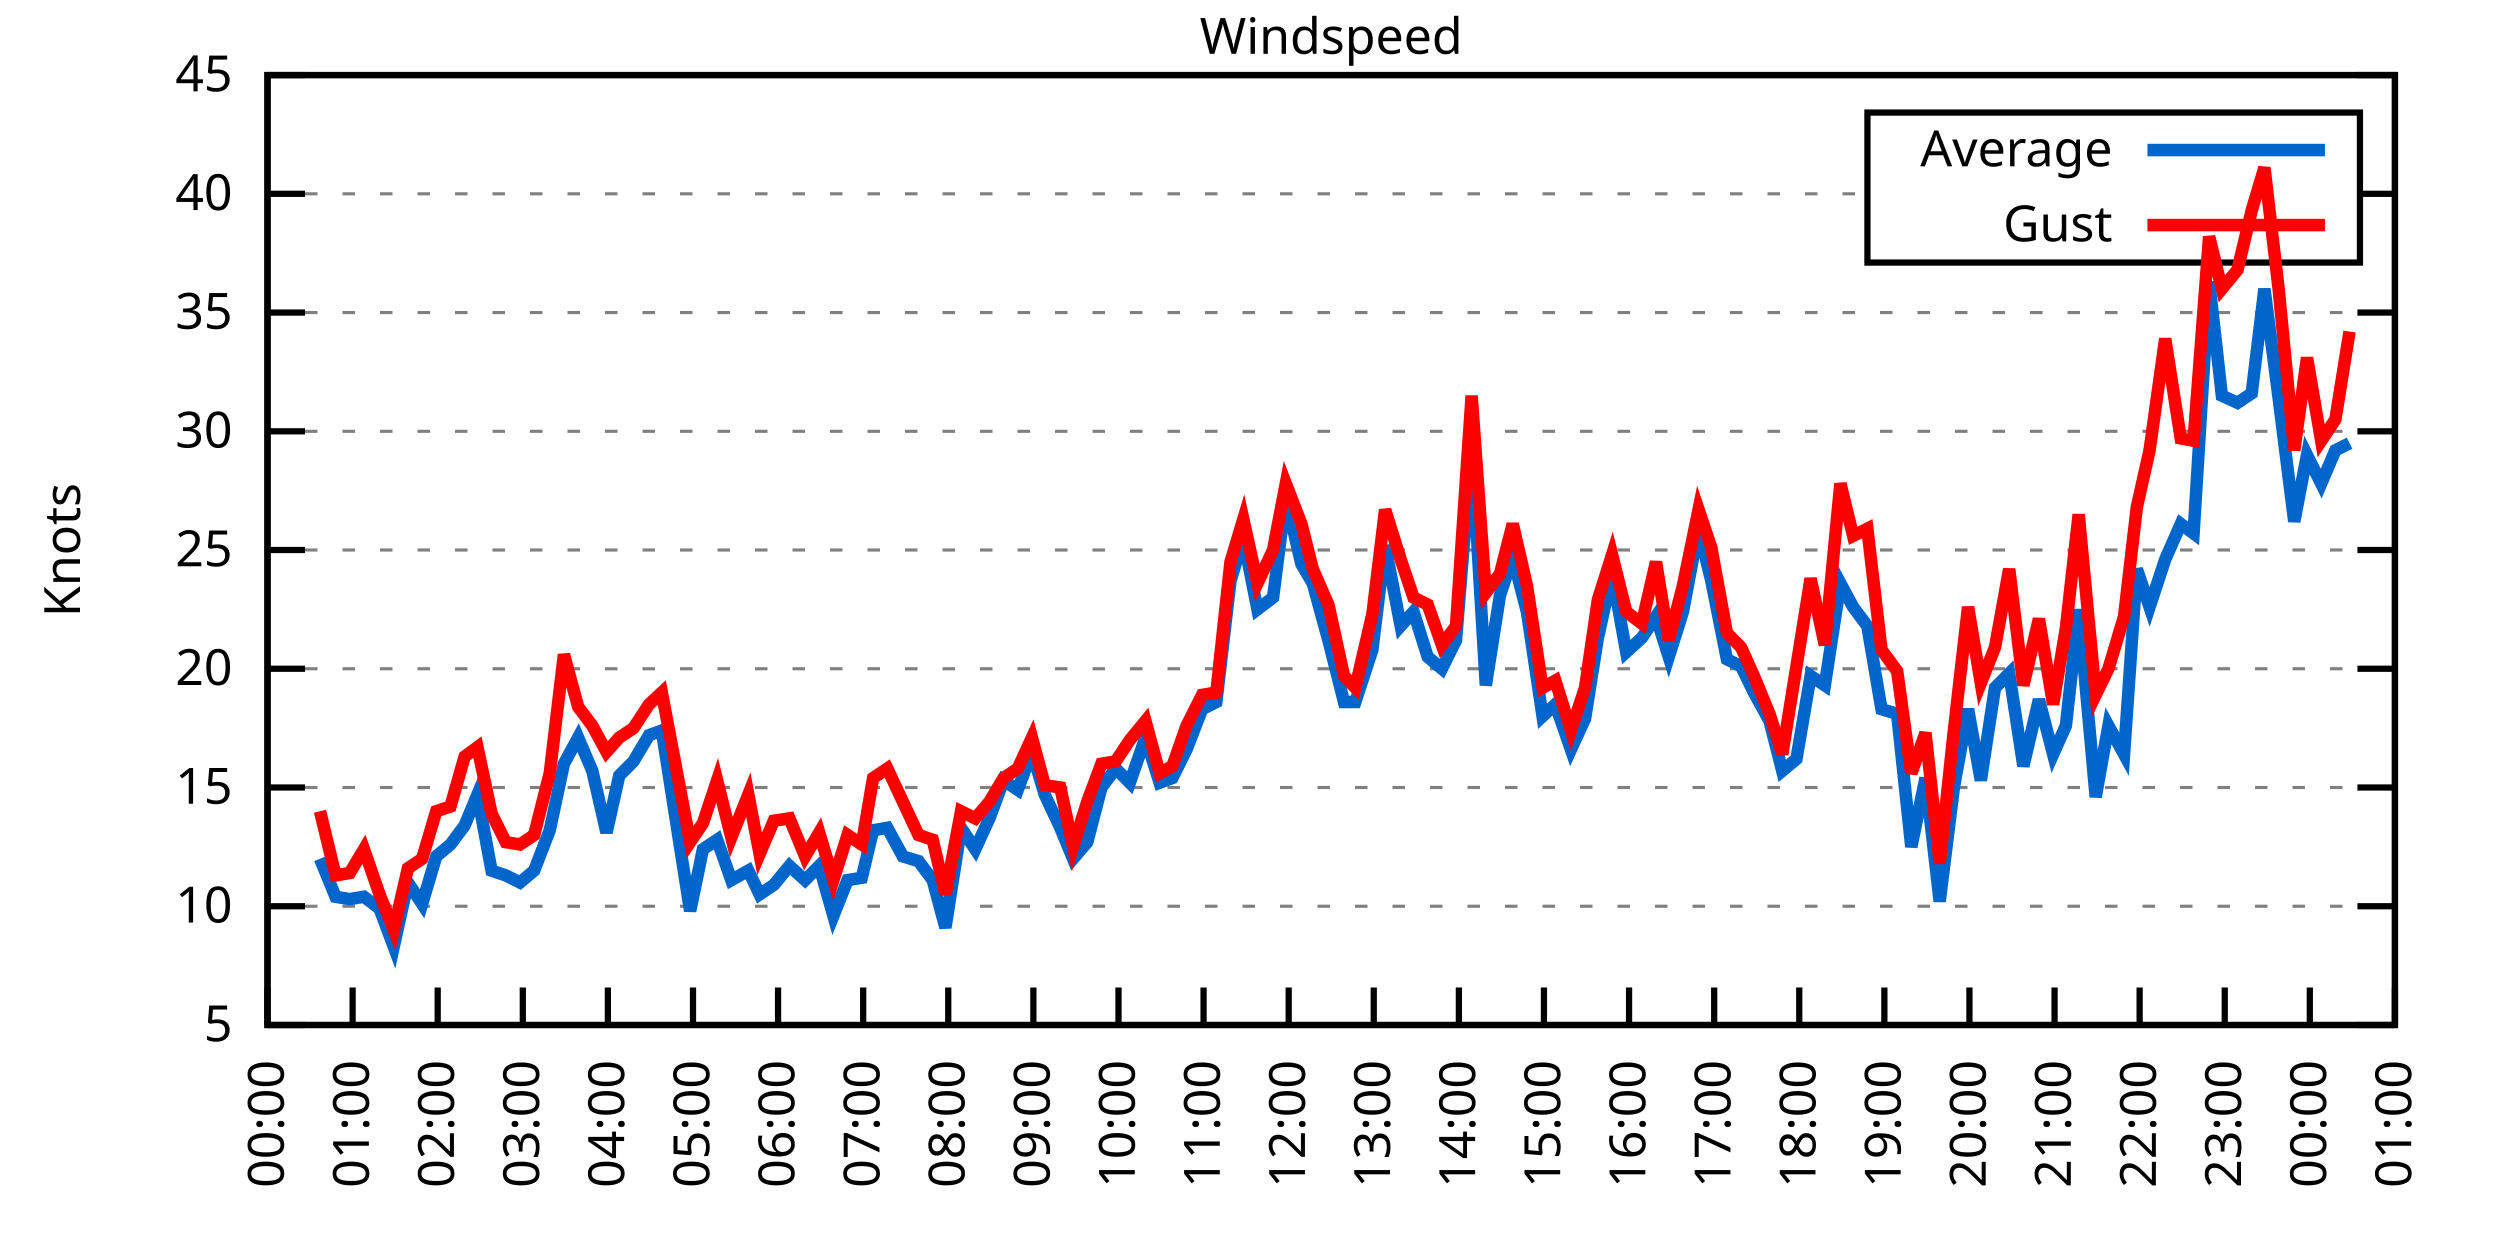
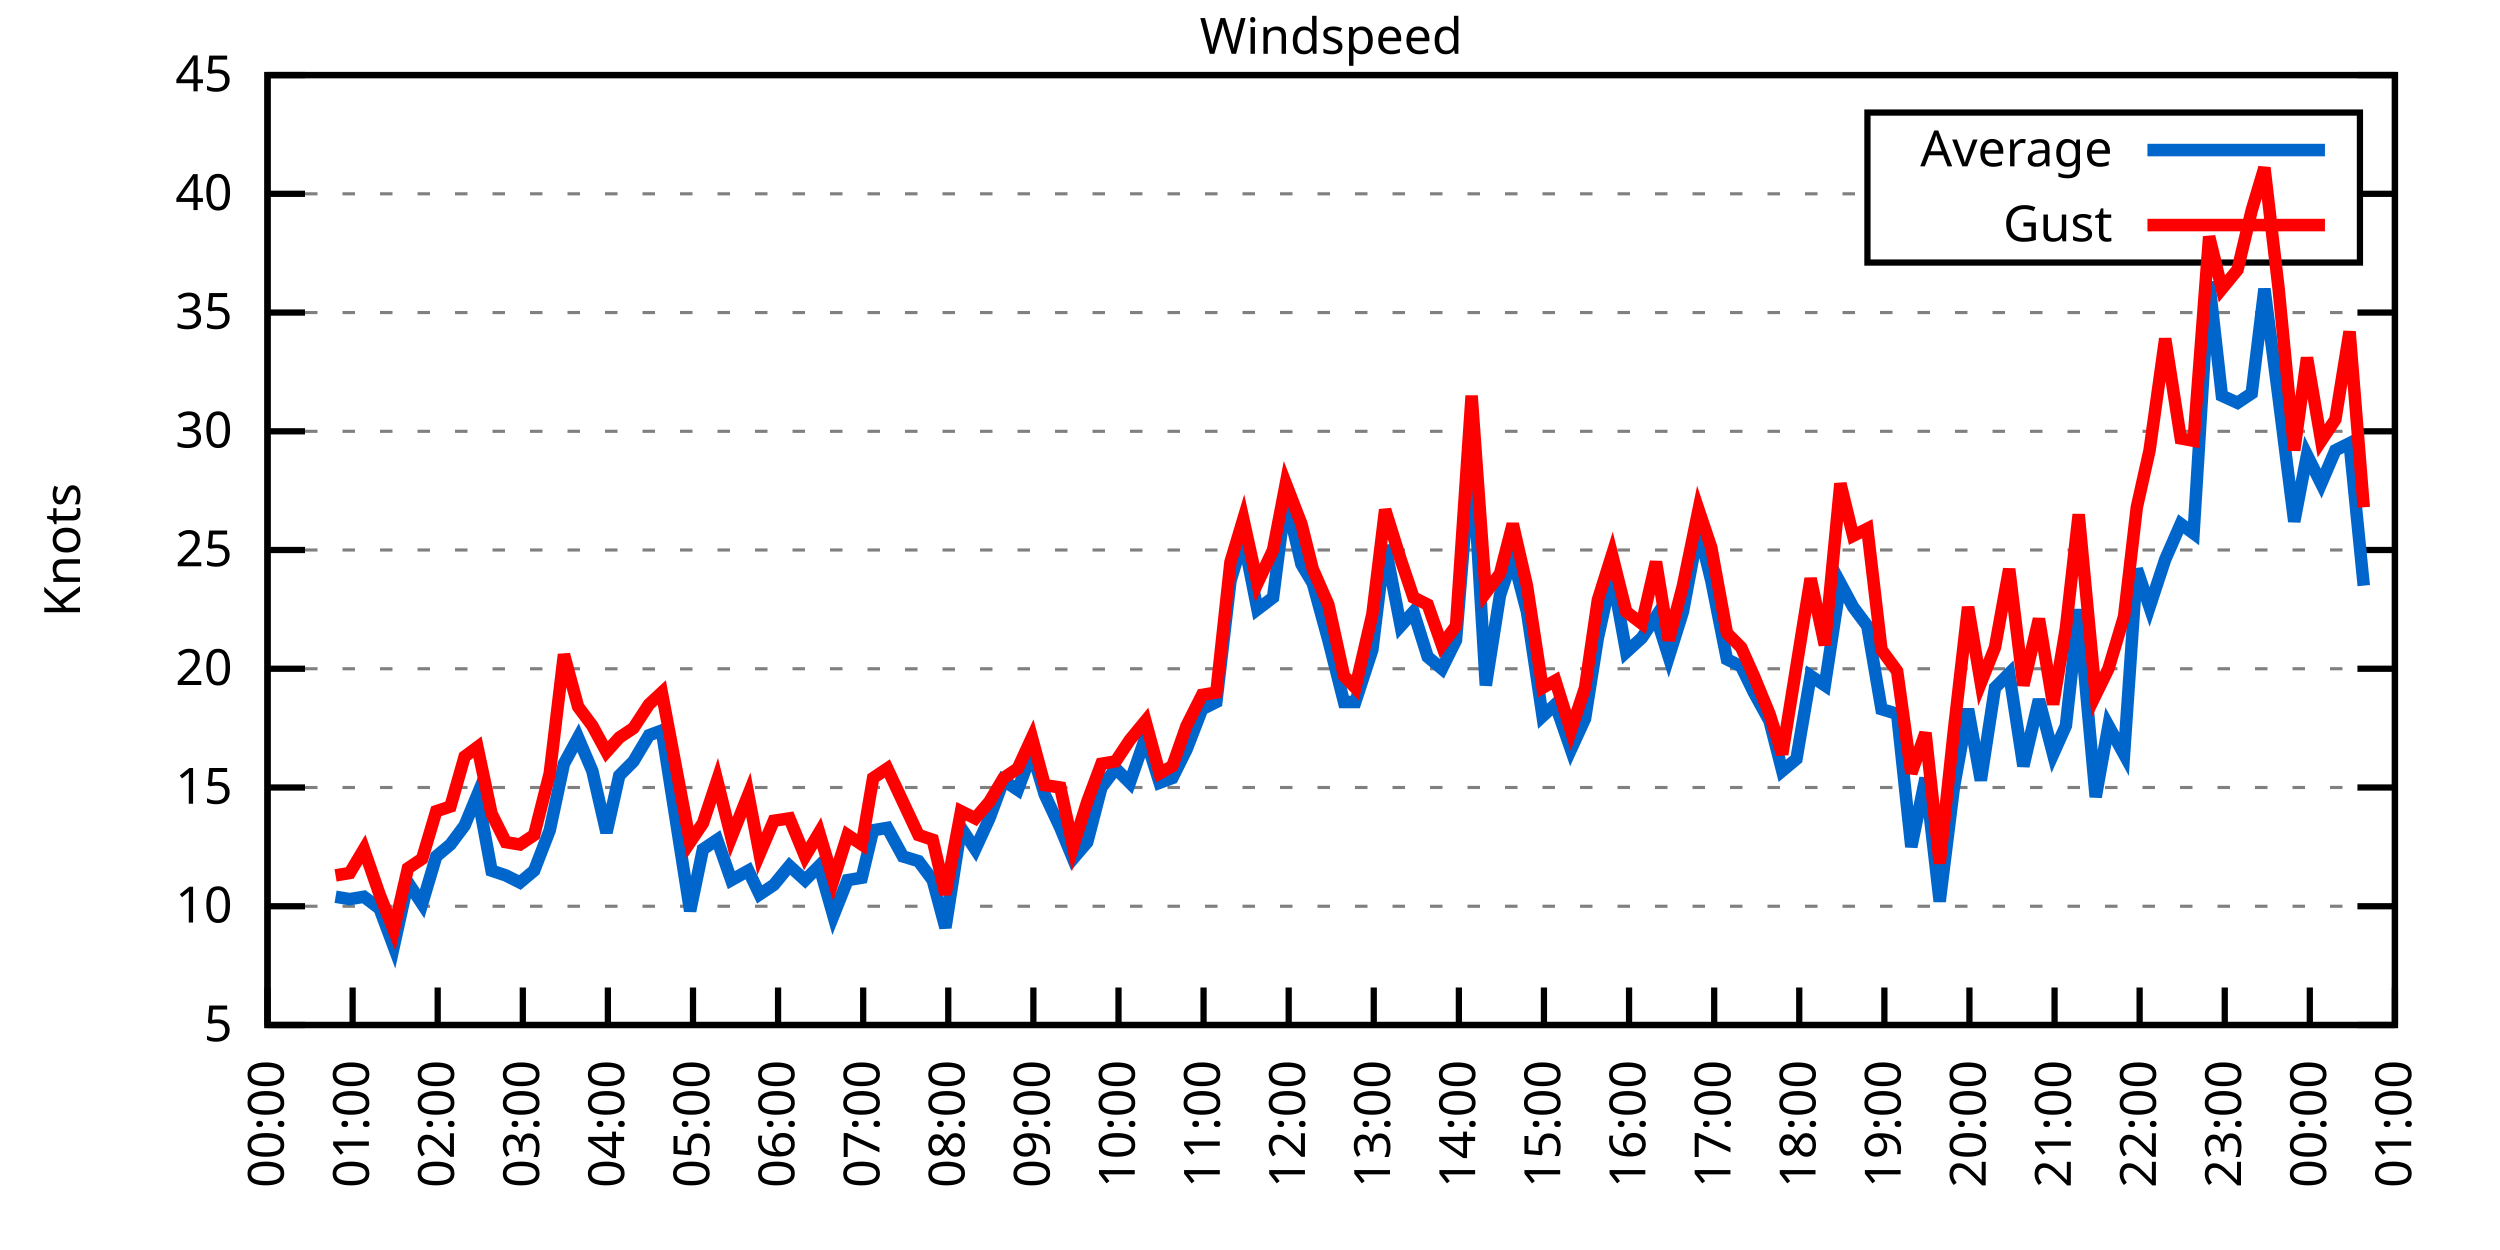
<svg xmlns="http://www.w3.org/2000/svg" xmlns:xlink="http://www.w3.org/1999/xlink" width="400" height="200" viewBox="0 0 400 200">
  <g id="gnuplot_canvas">
    <rect x="0" y="0" width="400" height="200" fill="none" />
    <defs>
      <circle id="gpDot" r="0.5" stroke-width="0.5" stroke="currentColor" />
      <path id="gpPt0" stroke-width="0.333" stroke="currentColor" d="M-1,0 h2 M0,-1 v2" />
      <path id="gpPt1" stroke-width="0.333" stroke="currentColor" d="M-1,-1 L1,1 M1,-1 L-1,1" />
      <path id="gpPt2" stroke-width="0.333" stroke="currentColor" d="M-1,0 L1,0 M0,-1 L0,1 M-1,-1 L1,1 M-1,1 L1,-1" />
      <rect id="gpPt3" stroke-width="0.333" stroke="currentColor" x="-1" y="-1" width="2" height="2" />
      <rect id="gpPt4" stroke-width="0.333" stroke="currentColor" fill="currentColor" x="-1" y="-1" width="2" height="2" />
      <circle id="gpPt5" stroke-width="0.333" stroke="currentColor" cx="0" cy="0" r="1" />
      <use xlink:href="#gpPt5" id="gpPt6" fill="currentColor" stroke="none" />
      <path id="gpPt7" stroke-width="0.333" stroke="currentColor" d="M0,-1.33 L-1.33,0.67 L1.33,0.67 z" />
      <use xlink:href="#gpPt7" id="gpPt8" fill="currentColor" stroke="none" />
      <use xlink:href="#gpPt7" id="gpPt9" stroke="currentColor" transform="rotate(180)" />
      <use xlink:href="#gpPt9" id="gpPt10" fill="currentColor" stroke="none" />
      <use xlink:href="#gpPt3" id="gpPt11" stroke="currentColor" transform="rotate(45)" />
      <use xlink:href="#gpPt11" id="gpPt12" fill="currentColor" stroke="none" />
      <path id="gpPt13" stroke-width="0.333" stroke="currentColor" d="M0,1.330 L1.265,0.411 L0.782,-1.067 L-0.782,-1.076 L-1.265,0.411 z" />
      <use xlink:href="#gpPt13" id="gpPt14" fill="currentColor" stroke="none" />
      <filter id="textbox" filterUnits="objectBoundingBox" x="0" y="0" height="1" width="1">
        <feFlood flood-color="white" flood-opacity="1" result="bgnd" />
        <feComposite in="SourceGraphic" in2="bgnd" operator="atop" />
      </filter>
      <filter id="greybox" filterUnits="objectBoundingBox" x="0" y="0" height="1" width="1">
        <feFlood flood-color="lightgrey" flood-opacity="1" result="grey" />
        <feComposite in="SourceGraphic" in2="grey" operator="atop" />
      </filter>
    </defs>
    <g fill="none" color="white" stroke="currentColor" stroke-width="1.00" stroke-linecap="butt" stroke-linejoin="miter">
</g>
    <g fill="none" color="black" stroke="currentColor" stroke-width="1.00" stroke-linecap="butt" stroke-linejoin="miter">
      <g stroke="none" shape-rendering="crispEdges">
        <polygon fill="rgb(255, 255, 255)" points="42.80,164.00 383.18,164.00 383.18,12.02 42.80,12.02 " />
      </g>
    </g>
    <g fill="none" color="black" stroke="currentColor" stroke-width="1.00" stroke-linecap="butt" stroke-linejoin="miter">
</g>
    <g fill="none" color="black" stroke="black" stroke-width="0.50" stroke-linecap="butt" stroke-linejoin="miter">
</g>
    <g fill="none" color="gray" stroke="currentColor" stroke-width="0.50" stroke-linecap="butt" stroke-linejoin="miter">
      <path stroke="gray" stroke-dasharray="2,4" class="gridline" d="M42.80,164.00 L383.19,164.00  " />
    </g>
    <g fill="none" color="gray" stroke="gray" stroke-width="1.00" stroke-linecap="butt" stroke-linejoin="miter">
</g>
    <g fill="none" color="black" stroke="currentColor" stroke-width="1.00" stroke-linecap="butt" stroke-linejoin="miter">
      <path stroke="black" d="M42.80,164.00 L48.80,164.00 M383.19,164.00 L377.19,164.00  " />
      <g transform="translate(37.20,166.60)" stroke="none" fill="black" font-family="Sans" font-size="8.00" text-anchor="end">
        <text>
          <tspan font-family="Sans"> 5</tspan>
        </text>
      </g>
    </g>
    <g fill="none" color="black" stroke="currentColor" stroke-width="1.00" stroke-linecap="butt" stroke-linejoin="miter">
</g>
    <g fill="none" color="black" stroke="black" stroke-width="0.50" stroke-linecap="butt" stroke-linejoin="miter">
</g>
    <g fill="none" color="gray" stroke="currentColor" stroke-width="0.50" stroke-linecap="butt" stroke-linejoin="miter">
      <path stroke="gray" stroke-dasharray="2,4" class="gridline" d="M42.80,145.00 L383.19,145.00  " />
    </g>
    <g fill="none" color="gray" stroke="gray" stroke-width="1.00" stroke-linecap="butt" stroke-linejoin="miter">
</g>
    <g fill="none" color="black" stroke="currentColor" stroke-width="1.00" stroke-linecap="butt" stroke-linejoin="miter">
      <path stroke="black" d="M42.80,145.00 L48.80,145.00 M383.19,145.00 L377.19,145.00  " />
      <g transform="translate(37.20,147.60)" stroke="none" fill="black" font-family="Sans" font-size="8.00" text-anchor="end">
        <text>
          <tspan font-family="Sans"> 10</tspan>
        </text>
      </g>
    </g>
    <g fill="none" color="black" stroke="currentColor" stroke-width="1.00" stroke-linecap="butt" stroke-linejoin="miter">
</g>
    <g fill="none" color="black" stroke="black" stroke-width="0.50" stroke-linecap="butt" stroke-linejoin="miter">
</g>
    <g fill="none" color="gray" stroke="currentColor" stroke-width="0.50" stroke-linecap="butt" stroke-linejoin="miter">
      <path stroke="gray" stroke-dasharray="2,4" class="gridline" d="M42.80,126.00 L383.19,126.00  " />
    </g>
    <g fill="none" color="gray" stroke="gray" stroke-width="1.00" stroke-linecap="butt" stroke-linejoin="miter">
</g>
    <g fill="none" color="black" stroke="currentColor" stroke-width="1.00" stroke-linecap="butt" stroke-linejoin="miter">
      <path stroke="black" d="M42.80,126.00 L48.80,126.00 M383.19,126.00 L377.19,126.00  " />
      <g transform="translate(37.20,128.60)" stroke="none" fill="black" font-family="Sans" font-size="8.00" text-anchor="end">
        <text>
          <tspan font-family="Sans"> 15</tspan>
        </text>
      </g>
    </g>
    <g fill="none" color="black" stroke="currentColor" stroke-width="1.00" stroke-linecap="butt" stroke-linejoin="miter">
</g>
    <g fill="none" color="black" stroke="black" stroke-width="0.50" stroke-linecap="butt" stroke-linejoin="miter">
</g>
    <g fill="none" color="gray" stroke="currentColor" stroke-width="0.50" stroke-linecap="butt" stroke-linejoin="miter">
      <path stroke="gray" stroke-dasharray="2,4" class="gridline" d="M42.80,107.00 L383.19,107.00  " />
    </g>
    <g fill="none" color="gray" stroke="gray" stroke-width="1.00" stroke-linecap="butt" stroke-linejoin="miter">
</g>
    <g fill="none" color="black" stroke="currentColor" stroke-width="1.00" stroke-linecap="butt" stroke-linejoin="miter">
      <path stroke="black" d="M42.80,107.00 L48.80,107.00 M383.19,107.00 L377.19,107.00  " />
      <g transform="translate(37.20,109.60)" stroke="none" fill="black" font-family="Sans" font-size="8.00" text-anchor="end">
        <text>
          <tspan font-family="Sans"> 20</tspan>
        </text>
      </g>
    </g>
    <g fill="none" color="black" stroke="currentColor" stroke-width="1.00" stroke-linecap="butt" stroke-linejoin="miter">
</g>
    <g fill="none" color="black" stroke="black" stroke-width="0.50" stroke-linecap="butt" stroke-linejoin="miter">
</g>
    <g fill="none" color="gray" stroke="currentColor" stroke-width="0.50" stroke-linecap="butt" stroke-linejoin="miter">
      <path stroke="gray" stroke-dasharray="2,4" class="gridline" d="M42.80,88.00 L383.19,88.00  " />
    </g>
    <g fill="none" color="gray" stroke="gray" stroke-width="1.00" stroke-linecap="butt" stroke-linejoin="miter">
</g>
    <g fill="none" color="black" stroke="currentColor" stroke-width="1.00" stroke-linecap="butt" stroke-linejoin="miter">
      <path stroke="black" d="M42.80,88.00 L48.80,88.00 M383.19,88.00 L377.19,88.00  " />
      <g transform="translate(37.20,90.60)" stroke="none" fill="black" font-family="Sans" font-size="8.00" text-anchor="end">
        <text>
          <tspan font-family="Sans"> 25</tspan>
        </text>
      </g>
    </g>
    <g fill="none" color="black" stroke="currentColor" stroke-width="1.00" stroke-linecap="butt" stroke-linejoin="miter">
</g>
    <g fill="none" color="black" stroke="black" stroke-width="0.50" stroke-linecap="butt" stroke-linejoin="miter">
</g>
    <g fill="none" color="gray" stroke="currentColor" stroke-width="0.50" stroke-linecap="butt" stroke-linejoin="miter">
      <path stroke="gray" stroke-dasharray="2,4" class="gridline" d="M42.80,69.01 L383.19,69.01  " />
    </g>
    <g fill="none" color="gray" stroke="gray" stroke-width="1.00" stroke-linecap="butt" stroke-linejoin="miter">
</g>
    <g fill="none" color="black" stroke="currentColor" stroke-width="1.00" stroke-linecap="butt" stroke-linejoin="miter">
      <path stroke="black" d="M42.80,69.01 L48.80,69.01 M383.19,69.01 L377.19,69.01  " />
      <g transform="translate(37.20,71.61)" stroke="none" fill="black" font-family="Sans" font-size="8.00" text-anchor="end">
        <text>
          <tspan font-family="Sans"> 30</tspan>
        </text>
      </g>
    </g>
    <g fill="none" color="black" stroke="currentColor" stroke-width="1.00" stroke-linecap="butt" stroke-linejoin="miter">
</g>
    <g fill="none" color="black" stroke="black" stroke-width="0.50" stroke-linecap="butt" stroke-linejoin="miter">
</g>
    <g fill="none" color="gray" stroke="currentColor" stroke-width="0.50" stroke-linecap="butt" stroke-linejoin="miter">
      <path stroke="gray" stroke-dasharray="2,4" class="gridline" d="M42.80,50.01 L383.19,50.01  " />
    </g>
    <g fill="none" color="gray" stroke="gray" stroke-width="1.00" stroke-linecap="butt" stroke-linejoin="miter">
</g>
    <g fill="none" color="black" stroke="currentColor" stroke-width="1.00" stroke-linecap="butt" stroke-linejoin="miter">
      <path stroke="black" d="M42.80,50.01 L48.80,50.01 M383.19,50.01 L377.19,50.01  " />
      <g transform="translate(37.20,52.61)" stroke="none" fill="black" font-family="Sans" font-size="8.00" text-anchor="end">
        <text>
          <tspan font-family="Sans"> 35</tspan>
        </text>
      </g>
    </g>
    <g fill="none" color="black" stroke="currentColor" stroke-width="1.00" stroke-linecap="butt" stroke-linejoin="miter">
</g>
    <g fill="none" color="black" stroke="black" stroke-width="0.50" stroke-linecap="butt" stroke-linejoin="miter">
</g>
    <g fill="none" color="gray" stroke="currentColor" stroke-width="0.50" stroke-linecap="butt" stroke-linejoin="miter">
      <path stroke="gray" stroke-dasharray="2,4" class="gridline" d="M42.80,31.01 L298.79,31.01 M377.59,31.01 L383.19,31.01  " />
    </g>
    <g fill="none" color="gray" stroke="gray" stroke-width="1.00" stroke-linecap="butt" stroke-linejoin="miter">
</g>
    <g fill="none" color="black" stroke="currentColor" stroke-width="1.00" stroke-linecap="butt" stroke-linejoin="miter">
      <path stroke="black" d="M42.80,31.01 L48.80,31.01 M383.19,31.01 L377.19,31.01  " />
      <g transform="translate(37.20,33.61)" stroke="none" fill="black" font-family="Sans" font-size="8.00" text-anchor="end">
        <text>
          <tspan font-family="Sans"> 40</tspan>
        </text>
      </g>
    </g>
    <g fill="none" color="black" stroke="currentColor" stroke-width="1.00" stroke-linecap="butt" stroke-linejoin="miter">
</g>
    <g fill="none" color="black" stroke="black" stroke-width="0.50" stroke-linecap="butt" stroke-linejoin="miter">
</g>
    <g fill="none" color="gray" stroke="currentColor" stroke-width="0.50" stroke-linecap="butt" stroke-linejoin="miter">
      <path stroke="gray" stroke-dasharray="2,4" class="gridline" d="M42.80,12.01 L383.19,12.01  " />
    </g>
    <g fill="none" color="gray" stroke="gray" stroke-width="1.00" stroke-linecap="butt" stroke-linejoin="miter">
</g>
    <g fill="none" color="black" stroke="currentColor" stroke-width="1.00" stroke-linecap="butt" stroke-linejoin="miter">
      <path stroke="black" d="M42.80,12.01 L48.80,12.01 M383.19,12.01 L377.19,12.01  " />
      <g transform="translate(37.20,14.61)" stroke="none" fill="black" font-family="Sans" font-size="8.00" text-anchor="end">
        <text>
          <tspan font-family="Sans"> 45</tspan>
        </text>
      </g>
    </g>
    <g fill="none" color="black" stroke="currentColor" stroke-width="1.00" stroke-linecap="butt" stroke-linejoin="miter">
      <path stroke="black" d="M42.80,164.00 L42.80,158.00  " />
      <g transform="translate(45.40,169.60) rotate(270.00)" stroke="none" fill="black" font-family="Sans" font-size="8.00" text-anchor="end">
        <text>
          <tspan font-family="Sans">00:00</tspan>
        </text>
      </g>
    </g>
    <g fill="none" color="black" stroke="currentColor" stroke-width="1.00" stroke-linecap="butt" stroke-linejoin="miter">
      <path stroke="black" d="M56.42,164.00 L56.42,158.00  " />
      <g transform="translate(59.02,169.60) rotate(270.00)" stroke="none" fill="black" font-family="Sans" font-size="8.00" text-anchor="end">
        <text>
          <tspan font-family="Sans">01:00</tspan>
        </text>
      </g>
    </g>
    <g fill="none" color="black" stroke="currentColor" stroke-width="1.00" stroke-linecap="butt" stroke-linejoin="miter">
      <path stroke="black" d="M70.03,164.00 L70.03,158.00  " />
      <g transform="translate(72.63,169.60) rotate(270.00)" stroke="none" fill="black" font-family="Sans" font-size="8.00" text-anchor="end">
        <text>
          <tspan font-family="Sans">02:00</tspan>
        </text>
      </g>
    </g>
    <g fill="none" color="black" stroke="currentColor" stroke-width="1.00" stroke-linecap="butt" stroke-linejoin="miter">
      <path stroke="black" d="M83.65,164.00 L83.65,158.00  " />
      <g transform="translate(86.25,169.60) rotate(270.00)" stroke="none" fill="black" font-family="Sans" font-size="8.00" text-anchor="end">
        <text>
          <tspan font-family="Sans">03:00</tspan>
        </text>
      </g>
    </g>
    <g fill="none" color="black" stroke="currentColor" stroke-width="1.00" stroke-linecap="butt" stroke-linejoin="miter">
      <path stroke="black" d="M97.26,164.00 L97.26,158.00  " />
      <g transform="translate(99.86,169.60) rotate(270.00)" stroke="none" fill="black" font-family="Sans" font-size="8.00" text-anchor="end">
        <text>
          <tspan font-family="Sans">04:00</tspan>
        </text>
      </g>
    </g>
    <g fill="none" color="black" stroke="currentColor" stroke-width="1.00" stroke-linecap="butt" stroke-linejoin="miter">
      <path stroke="black" d="M110.88,164.00 L110.88,158.00  " />
      <g transform="translate(113.48,169.60) rotate(270.00)" stroke="none" fill="black" font-family="Sans" font-size="8.00" text-anchor="end">
        <text>
          <tspan font-family="Sans">05:00</tspan>
        </text>
      </g>
    </g>
    <g fill="none" color="black" stroke="currentColor" stroke-width="1.00" stroke-linecap="butt" stroke-linejoin="miter">
      <path stroke="black" d="M124.49,164.00 L124.49,158.00  " />
      <g transform="translate(127.09,169.60) rotate(270.00)" stroke="none" fill="black" font-family="Sans" font-size="8.00" text-anchor="end">
        <text>
          <tspan font-family="Sans">06:00</tspan>
        </text>
      </g>
    </g>
    <g fill="none" color="black" stroke="currentColor" stroke-width="1.00" stroke-linecap="butt" stroke-linejoin="miter">
      <path stroke="black" d="M138.11,164.00 L138.11,158.00  " />
      <g transform="translate(140.71,169.60) rotate(270.00)" stroke="none" fill="black" font-family="Sans" font-size="8.00" text-anchor="end">
        <text>
          <tspan font-family="Sans">07:00</tspan>
        </text>
      </g>
    </g>
    <g fill="none" color="black" stroke="currentColor" stroke-width="1.00" stroke-linecap="butt" stroke-linejoin="miter">
      <path stroke="black" d="M151.72,164.00 L151.72,158.00  " />
      <g transform="translate(154.32,169.60) rotate(270.00)" stroke="none" fill="black" font-family="Sans" font-size="8.00" text-anchor="end">
        <text>
          <tspan font-family="Sans">08:00</tspan>
        </text>
      </g>
    </g>
    <g fill="none" color="black" stroke="currentColor" stroke-width="1.00" stroke-linecap="butt" stroke-linejoin="miter">
      <path stroke="black" d="M165.34,164.00 L165.34,158.00  " />
      <g transform="translate(167.94,169.60) rotate(270.00)" stroke="none" fill="black" font-family="Sans" font-size="8.00" text-anchor="end">
        <text>
          <tspan font-family="Sans">09:00</tspan>
        </text>
      </g>
    </g>
    <g fill="none" color="black" stroke="currentColor" stroke-width="1.00" stroke-linecap="butt" stroke-linejoin="miter">
      <path stroke="black" d="M178.96,164.00 L178.96,158.00  " />
      <g transform="translate(181.56,169.60) rotate(270.00)" stroke="none" fill="black" font-family="Sans" font-size="8.00" text-anchor="end">
        <text>
          <tspan font-family="Sans">10:00</tspan>
        </text>
      </g>
    </g>
    <g fill="none" color="black" stroke="currentColor" stroke-width="1.00" stroke-linecap="butt" stroke-linejoin="miter">
      <path stroke="black" d="M192.57,164.00 L192.57,158.00  " />
      <g transform="translate(195.17,169.60) rotate(270.00)" stroke="none" fill="black" font-family="Sans" font-size="8.00" text-anchor="end">
        <text>
          <tspan font-family="Sans">11:00</tspan>
        </text>
      </g>
    </g>
    <g fill="none" color="black" stroke="currentColor" stroke-width="1.00" stroke-linecap="butt" stroke-linejoin="miter">
      <path stroke="black" d="M206.19,164.00 L206.19,158.00  " />
      <g transform="translate(208.79,169.60) rotate(270.00)" stroke="none" fill="black" font-family="Sans" font-size="8.00" text-anchor="end">
        <text>
          <tspan font-family="Sans">12:00</tspan>
        </text>
      </g>
    </g>
    <g fill="none" color="black" stroke="currentColor" stroke-width="1.00" stroke-linecap="butt" stroke-linejoin="miter">
      <path stroke="black" d="M219.80,164.00 L219.80,158.00  " />
      <g transform="translate(222.40,169.60) rotate(270.00)" stroke="none" fill="black" font-family="Sans" font-size="8.00" text-anchor="end">
        <text>
          <tspan font-family="Sans">13:00</tspan>
        </text>
      </g>
    </g>
    <g fill="none" color="black" stroke="currentColor" stroke-width="1.00" stroke-linecap="butt" stroke-linejoin="miter">
      <path stroke="black" d="M233.42,164.00 L233.42,158.00  " />
      <g transform="translate(236.02,169.60) rotate(270.00)" stroke="none" fill="black" font-family="Sans" font-size="8.00" text-anchor="end">
        <text>
          <tspan font-family="Sans">14:00</tspan>
        </text>
      </g>
    </g>
    <g fill="none" color="black" stroke="currentColor" stroke-width="1.00" stroke-linecap="butt" stroke-linejoin="miter">
      <path stroke="black" d="M247.03,164.00 L247.03,158.00  " />
      <g transform="translate(249.63,169.60) rotate(270.00)" stroke="none" fill="black" font-family="Sans" font-size="8.00" text-anchor="end">
        <text>
          <tspan font-family="Sans">15:00</tspan>
        </text>
      </g>
    </g>
    <g fill="none" color="black" stroke="currentColor" stroke-width="1.00" stroke-linecap="butt" stroke-linejoin="miter">
      <path stroke="black" d="M260.65,164.00 L260.65,158.00  " />
      <g transform="translate(263.25,169.60) rotate(270.00)" stroke="none" fill="black" font-family="Sans" font-size="8.00" text-anchor="end">
        <text>
          <tspan font-family="Sans">16:00</tspan>
        </text>
      </g>
    </g>
    <g fill="none" color="black" stroke="currentColor" stroke-width="1.00" stroke-linecap="butt" stroke-linejoin="miter">
      <path stroke="black" d="M274.27,164.00 L274.27,158.00  " />
      <g transform="translate(276.87,169.60) rotate(270.00)" stroke="none" fill="black" font-family="Sans" font-size="8.00" text-anchor="end">
        <text>
          <tspan font-family="Sans">17:00</tspan>
        </text>
      </g>
    </g>
    <g fill="none" color="black" stroke="currentColor" stroke-width="1.00" stroke-linecap="butt" stroke-linejoin="miter">
      <path stroke="black" d="M287.88,164.00 L287.88,158.00  " />
      <g transform="translate(290.48,169.60) rotate(270.00)" stroke="none" fill="black" font-family="Sans" font-size="8.00" text-anchor="end">
        <text>
          <tspan font-family="Sans">18:00</tspan>
        </text>
      </g>
    </g>
    <g fill="none" color="black" stroke="currentColor" stroke-width="1.00" stroke-linecap="butt" stroke-linejoin="miter">
      <path stroke="black" d="M301.50,164.00 L301.50,158.00  " />
      <g transform="translate(304.10,169.60) rotate(270.00)" stroke="none" fill="black" font-family="Sans" font-size="8.00" text-anchor="end">
        <text>
          <tspan font-family="Sans">19:00</tspan>
        </text>
      </g>
    </g>
    <g fill="none" color="black" stroke="currentColor" stroke-width="1.00" stroke-linecap="butt" stroke-linejoin="miter">
      <path stroke="black" d="M315.11,164.00 L315.11,158.00  " />
      <g transform="translate(317.71,169.60) rotate(270.00)" stroke="none" fill="black" font-family="Sans" font-size="8.00" text-anchor="end">
        <text>
          <tspan font-family="Sans">20:00</tspan>
        </text>
      </g>
    </g>
    <g fill="none" color="black" stroke="currentColor" stroke-width="1.00" stroke-linecap="butt" stroke-linejoin="miter">
      <path stroke="black" d="M328.73,164.00 L328.73,158.00  " />
      <g transform="translate(331.33,169.60) rotate(270.00)" stroke="none" fill="black" font-family="Sans" font-size="8.00" text-anchor="end">
        <text>
          <tspan font-family="Sans">21:00</tspan>
        </text>
      </g>
    </g>
    <g fill="none" color="black" stroke="currentColor" stroke-width="1.00" stroke-linecap="butt" stroke-linejoin="miter">
      <path stroke="black" d="M342.34,164.00 L342.34,158.00  " />
      <g transform="translate(344.94,169.60) rotate(270.00)" stroke="none" fill="black" font-family="Sans" font-size="8.00" text-anchor="end">
        <text>
          <tspan font-family="Sans">22:00</tspan>
        </text>
      </g>
    </g>
    <g fill="none" color="black" stroke="currentColor" stroke-width="1.00" stroke-linecap="butt" stroke-linejoin="miter">
      <path stroke="black" d="M355.96,164.00 L355.96,158.00  " />
      <g transform="translate(358.56,169.60) rotate(270.00)" stroke="none" fill="black" font-family="Sans" font-size="8.00" text-anchor="end">
        <text>
          <tspan font-family="Sans">23:00</tspan>
        </text>
      </g>
    </g>
    <g fill="none" color="black" stroke="currentColor" stroke-width="1.00" stroke-linecap="butt" stroke-linejoin="miter">
      <path stroke="black" d="M369.57,164.00 L369.57,158.00  " />
      <g transform="translate(372.17,169.60) rotate(270.00)" stroke="none" fill="black" font-family="Sans" font-size="8.00" text-anchor="end">
        <text>
          <tspan font-family="Sans">00:00</tspan>
        </text>
      </g>
    </g>
    <g fill="none" color="black" stroke="currentColor" stroke-width="1.00" stroke-linecap="butt" stroke-linejoin="miter">
      <path stroke="black" d="M383.19,164.00 L383.19,158.00  " />
      <g transform="translate(385.79,169.60) rotate(270.00)" stroke="none" fill="black" font-family="Sans" font-size="8.00" text-anchor="end">
        <text>
          <tspan font-family="Sans">01:00</tspan>
        </text>
      </g>
    </g>
    <g fill="none" color="black" stroke="currentColor" stroke-width="1.00" stroke-linecap="butt" stroke-linejoin="miter">
</g>
    <g fill="none" color="black" stroke="currentColor" stroke-width="1.00" stroke-linecap="butt" stroke-linejoin="miter">
      <path stroke="black" d="M42.80,12.01 L42.80,164.00 L383.19,164.00 L383.19,12.01 L42.80,12.01 Z  " />
    </g>
    <g fill="none" color="black" stroke="currentColor" stroke-width="1.00" stroke-linecap="butt" stroke-linejoin="miter">
</g>
    <g fill="none" color="black" stroke="currentColor" stroke-width="1.00" stroke-linecap="butt" stroke-linejoin="miter">
      <path stroke="black" d="M298.79,42.01 L298.79,18.01 L377.59,18.01 L377.59,42.01 L298.79,42.01 Z  " />
    </g>
    <g id="Windspeed_plot_1">
      <g fill="none" color="white" stroke="black" stroke-width="2.00" stroke-linecap="butt" stroke-linejoin="miter">
</g>
      <g fill="none" color="black" stroke="currentColor" stroke-width="2.00" stroke-linecap="butt" stroke-linejoin="miter">
        <g transform="translate(337.99,26.61)" stroke="none" fill="black" font-family="Sans" font-size="8.00" text-anchor="end">
          <text>
            <tspan font-family="Sans">Average</tspan>
          </text>
        </g>
      </g>
      <g fill="none" color="black" stroke="currentColor" stroke-width="2.00" stroke-linecap="butt" stroke-linejoin="miter">
-         <path stroke="rgb(  0, 102, 204)" d="M343.59,24.01 L371.99,24.01 M51.20,137.40 L53.69,143.48 L55.96,143.86 L58.23,143.48 L60.73,145.38 L63.00,151.46   L65.27,141.20 L67.54,144.62 L69.80,137.02 L72.07,135.12 L74.34,132.08 L76.39,127.14 L78.65,139.30 L80.92,140.06   L83.19,141.20 L85.46,139.30 L87.96,132.84 L90.23,122.20 L92.50,118.02 L94.77,123.34 L97.04,133.22 L99.08,124.10   L101.35,121.82 L103.84,117.64 L105.89,116.88 L110.42,145.76 L112.47,135.88 L114.74,134.36 L117.01,140.82 L119.73,139.30   L121.54,143.10 L123.81,141.58 L126.31,138.54 L128.81,140.82 L131.07,138.54 L133.34,146.52 L135.61,140.82 L137.88,140.44   L139.70,132.84 L141.97,132.46 L144.46,137.02 L146.96,137.78 L149.23,140.82 L151.27,148.42 L153.77,132.46 L156.04,135.88   L158.31,130.94 L160.57,124.86 L162.84,126.38 L165.11,120.30 L167.16,127.14 L169.65,132.46 L171.69,137.40 L173.96,134.74   L176.23,126.00 L178.50,122.96 L180.77,125.24 L183.27,118.02 L185.54,125.24 L187.58,124.48 L189.85,119.92 L192.34,113.46   L194.61,112.32 L196.88,92.94 L198.93,86.11 L201.19,97.50 L203.69,95.60 L205.73,79.65 L208.23,90.28 L210.04,93.32   L212.54,102.44 L215.04,112.32 L216.85,112.32 L219.58,103.96 L221.62,87.25 L224.11,100.16 L226.16,97.88 L228.43,105.10   L230.70,107.00 L232.96,102.44 L235.46,71.67 L237.73,109.66 L240.00,95.22 L242.04,89.14 L244.31,97.88 L246.81,114.60   L248.85,112.70 L251.35,119.92 L253.61,114.98 L255.66,102.06 L257.93,91.80 L260.20,104.34 L262.69,102.06 L264.96,98.64   L267.00,105.10 L269.27,97.88 L271.77,84.59 L273.81,92.94 L276.31,105.48 L278.58,106.62 L280.62,110.80 L283.12,115.36   L285.16,123.34 L287.43,121.44 L289.70,108.14 L291.97,109.66 L294.46,93.32 L296.50,97.12 L298.77,100.16 L301.04,113.46   L303.54,114.22 L305.81,135.50 L308.08,124.48 L310.35,144.24 L312.62,126.00 L314.89,113.46 L316.93,124.86 L319.20,110.04   L321.47,107.76 L323.74,122.58 L326.23,111.94 L328.50,120.68 L330.54,116.12 L332.59,97.50 L335.31,127.52 L337.35,116.12   L339.85,120.68 L341.89,91.04 L343.93,97.12 L346.43,89.52 L348.92,83.83 L350.97,85.35 L353.46,45.07 L355.50,63.31   L358.00,64.45 L360.27,62.93 L362.31,46.21 L364.58,63.69 L367.08,83.45 L369.12,72.81 L371.39,77.37 L373.66,72.05   L375.93,70.91  " />
+         <path stroke="rgb(  0, 102, 204)" d="M343.59,24.01 L371.99,24.01 M53.69,143.48 L55.96,143.86 L58.23,143.48 L60.73,145.38 L63.00,151.46 L65.27,141.20   L67.54,144.62 L69.80,137.02 L72.07,135.12 L74.34,132.08 L76.39,127.14 L78.65,139.30 L80.92,140.06 L83.19,141.20   L85.46,139.30 L87.96,132.84 L90.23,122.20 L92.50,118.02 L94.77,123.34 L97.04,133.22 L99.08,124.10 L101.35,121.82   L103.84,117.64 L105.89,116.88 L110.42,145.76 L112.47,135.88 L114.74,134.36 L117.01,140.82 L119.73,139.30 L121.54,143.10   L123.81,141.58 L126.31,138.54 L128.81,140.82 L131.07,138.54 L133.34,146.52 L135.61,140.82 L137.88,140.44 L139.70,132.84   L141.97,132.46 L144.46,137.02 L146.96,137.78 L149.23,140.82 L151.27,148.42 L153.77,132.46 L156.04,135.88 L158.31,130.94   L160.57,124.86 L162.84,126.38 L165.11,120.30 L167.16,127.14 L169.65,132.46 L171.69,137.40 L173.96,134.74 L176.23,126.00   L178.50,122.96 L180.77,125.24 L183.27,118.02 L185.54,125.24 L187.58,124.48 L189.85,119.92 L192.34,113.46 L194.61,112.32   L196.88,92.94 L198.93,86.11 L201.19,97.50 L203.69,95.60 L205.73,79.65 L208.23,90.28 L210.04,93.32 L212.54,102.44   L215.04,112.32 L216.85,112.32 L219.58,103.96 L221.62,87.25 L224.11,100.16 L226.16,97.88 L228.43,105.10 L230.70,107.00   L232.96,102.44 L235.46,71.67 L237.73,109.66 L240.00,95.22 L242.04,89.14 L244.31,97.88 L246.81,114.60 L248.85,112.70   L251.35,119.92 L253.61,114.98 L255.66,102.06 L257.93,91.80 L260.20,104.34 L262.69,102.06 L264.96,98.64 L267.00,105.10   L269.27,97.88 L271.77,84.59 L273.81,92.94 L276.31,105.48 L278.58,106.62 L280.62,110.80 L283.12,115.36 L285.16,123.34   L287.43,121.44 L289.70,108.14 L291.97,109.66 L294.46,93.32 L296.50,97.12 L298.77,100.16 L301.04,113.46 L303.54,114.22   L305.81,135.50 L308.08,124.48 L310.35,144.24 L312.62,126.00 L314.89,113.46 L316.93,124.86 L319.20,110.04 L321.47,107.76   L323.74,122.58 L326.23,111.94 L328.50,120.68 L330.54,116.12 L332.59,97.50 L335.31,127.52 L337.35,116.12 L339.85,120.68   L341.89,91.04 L343.93,97.12 L346.43,89.52 L348.92,83.83 L350.97,85.35 L353.46,45.07 L355.50,63.31 L358.00,64.45   L360.27,62.93 L362.31,46.21 L364.58,63.69 L367.08,83.45 L369.12,72.81 L371.39,77.37 L373.66,72.05 L375.93,70.91   L378.20,93.70  " />
      </g>
    </g>
    <g id="Windspeed_plot_2">
      <g fill="none" color="black" stroke="currentColor" stroke-width="2.00" stroke-linecap="butt" stroke-linejoin="miter">
        <g transform="translate(337.99,38.61)" stroke="none" fill="black" font-family="Sans" font-size="8.00" text-anchor="end">
          <text>
            <tspan font-family="Sans">Gust</tspan>
          </text>
        </g>
      </g>
      <g fill="none" color="black" stroke="currentColor" stroke-width="2.00" stroke-linecap="butt" stroke-linejoin="miter">
-         <path stroke="rgb(255,   0,   0)" d="M343.59,36.01 L371.99,36.01 M51.20,129.80 L53.69,140.06 L55.96,139.68 L58.23,135.88 L60.73,143.10 L63.00,148.80   L65.27,138.92 L67.54,137.40 L69.80,129.80 L72.07,129.04 L74.34,121.06 L76.39,119.54 L78.65,130.18 L80.92,134.74   L83.19,135.12 L85.46,133.60 L87.96,123.72 L90.23,104.72 L92.50,113.08 L94.77,116.12 L97.04,120.30 L99.08,118.02   L101.35,116.50 L103.84,112.70 L105.89,110.80 L110.42,134.74 L112.47,131.70 L114.74,124.86 L117.01,133.98 L119.73,127.14   L121.54,136.64 L123.81,131.32 L126.31,130.94 L128.81,137.02 L131.07,133.22 L133.34,140.82 L135.61,133.60 L137.88,135.12   L139.70,124.48 L141.97,122.96 L144.46,128.28 L146.96,133.60 L149.23,134.36 L151.27,143.10 L153.77,129.80 L156.04,130.94   L158.31,128.28 L160.57,124.48 L162.84,122.96 L165.11,118.02 L167.16,125.62 L169.65,126.00 L171.69,135.50 L173.96,128.28   L176.23,122.20 L178.50,121.82 L180.77,118.40 L183.27,115.36 L185.54,123.72 L187.58,122.58 L189.85,116.12 L192.34,111.18   L194.61,110.80 L196.88,89.90 L198.93,83.07 L201.19,93.32 L203.69,88.00 L205.73,77.37 L208.23,83.83 L210.04,91.04   L212.54,96.74 L215.04,108.14 L216.85,110.04 L219.58,98.26 L221.62,81.55 L224.11,89.52 L226.16,95.60 L228.43,96.74   L230.70,103.20 L232.96,100.16 L235.46,63.31 L237.73,94.84 L240.00,91.80 L242.04,83.83 L244.31,93.70 L246.81,110.04   L248.85,108.90 L251.35,116.88 L253.61,110.04 L255.66,95.98 L257.93,88.76 L260.20,97.88 L262.69,99.78 L264.96,89.90   L267.00,102.44 L269.27,93.70 L271.77,81.55 L273.81,87.63 L276.31,101.30 L278.58,103.58 L280.62,108.14 L283.12,114.22   L285.16,120.68 L287.43,106.62 L289.70,92.56 L291.97,103.20 L294.46,77.37 L296.50,85.73 L298.77,84.59 L301.04,103.96   L303.54,107.38 L305.81,123.72 L308.08,117.26 L310.35,138.16 L312.62,116.88 L314.89,97.12 L316.93,109.28 L319.20,103.58   L321.47,91.04 L323.74,109.66 L326.23,99.02 L328.50,112.70 L330.54,100.54 L332.59,82.31 L335.31,111.18 L337.35,107.00   L339.85,98.64 L341.89,81.17 L343.93,72.05 L346.43,54.19 L348.92,70.15 L350.97,70.53 L353.46,37.85 L355.50,46.21   L358.00,43.17 L360.27,33.67 L362.31,26.83 L364.58,46.21 L367.08,72.05 L369.12,57.23 L371.39,70.53 L373.66,67.11   L375.93,53.05  " />
+         <path stroke="rgb(255,   0,   0)" d="M343.59,36.01 L371.99,36.01 M53.69,140.06 L55.96,139.68 L58.23,135.88 L60.73,143.10 L63.00,148.80 L65.27,138.92   L67.54,137.40 L69.80,129.80 L72.07,129.04 L74.34,121.06 L76.39,119.54 L78.65,130.18 L80.92,134.74 L83.19,135.12   L85.46,133.60 L87.96,123.72 L90.23,104.72 L92.50,113.08 L94.77,116.12 L97.04,120.30 L99.08,118.02 L101.35,116.50   L103.84,112.70 L105.89,110.80 L110.42,134.74 L112.47,131.70 L114.74,124.86 L117.01,133.98 L119.73,127.14 L121.54,136.64   L123.81,131.32 L126.31,130.94 L128.81,137.02 L131.07,133.22 L133.34,140.82 L135.61,133.60 L137.88,135.12 L139.70,124.48   L141.97,122.96 L144.46,128.28 L146.96,133.60 L149.23,134.36 L151.27,143.10 L153.77,129.80 L156.04,130.94 L158.31,128.28   L160.57,124.48 L162.84,122.96 L165.11,118.02 L167.16,125.62 L169.65,126.00 L171.69,135.50 L173.96,128.28 L176.23,122.20   L178.50,121.82 L180.77,118.40 L183.27,115.36 L185.54,123.72 L187.58,122.58 L189.85,116.12 L192.34,111.18 L194.61,110.80   L196.88,89.90 L198.93,83.07 L201.19,93.32 L203.69,88.00 L205.73,77.37 L208.23,83.83 L210.04,91.04 L212.54,96.74   L215.04,108.14 L216.85,110.04 L219.58,98.26 L221.62,81.55 L224.11,89.52 L226.16,95.60 L228.43,96.74 L230.70,103.20   L232.96,100.16 L235.46,63.31 L237.73,94.84 L240.00,91.80 L242.04,83.83 L244.31,93.70 L246.81,110.04 L248.85,108.90   L251.35,116.88 L253.61,110.04 L255.66,95.98 L257.93,88.76 L260.20,97.88 L262.69,99.78 L264.96,89.90 L267.00,102.44   L269.27,93.70 L271.77,81.55 L273.81,87.63 L276.31,101.30 L278.58,103.58 L280.62,108.14 L283.12,114.22 L285.16,120.68   L287.43,106.62 L289.70,92.56 L291.97,103.20 L294.46,77.37 L296.50,85.73 L298.77,84.59 L301.04,103.96 L303.54,107.38   L305.81,123.72 L308.08,117.26 L310.35,138.16 L312.62,116.88 L314.89,97.12 L316.93,109.28 L319.20,103.58 L321.47,91.04   L323.74,109.66 L326.23,99.02 L328.50,112.70 L330.54,100.54 L332.59,82.31 L335.31,111.18 L337.35,107.00 L339.85,98.64   L341.89,81.17 L343.93,72.05 L346.43,54.19 L348.92,70.15 L350.97,70.53 L353.46,37.85 L355.50,46.21 L358.00,43.17   L360.27,33.67 L362.31,26.83 L364.58,46.21 L367.08,72.05 L369.12,57.23 L371.39,70.53 L373.66,67.11 L375.93,53.05   L378.20,81.17  " />
      </g>
    </g>
    <g fill="none" color="black" stroke="currentColor" stroke-width="2.00" stroke-linecap="butt" stroke-linejoin="miter">
</g>
    <g fill="none" color="black" stroke="black" stroke-width="1.00" stroke-linecap="butt" stroke-linejoin="miter">
</g>
    <g fill="none" color="black" stroke="currentColor" stroke-width="1.00" stroke-linecap="butt" stroke-linejoin="miter">
      <path stroke="black" d="M42.80,12.01 L42.80,164.00 L383.19,164.00 L383.19,12.01 L42.80,12.01 Z  " />
      <g transform="translate(12.80,88.01) rotate(270.00)" stroke="none" fill="black" font-family="Sans" font-size="8.00" text-anchor="middle">
        <text>
          <tspan font-family="Sans">Knots</tspan>
        </text>
      </g>
    </g>
    <g fill="none" color="black" stroke="currentColor" stroke-width="1.00" stroke-linecap="butt" stroke-linejoin="miter">
</g>
    <g fill="none" color="black" stroke="currentColor" stroke-width="1.00" stroke-linecap="butt" stroke-linejoin="miter">
      <g transform="translate(212.99,8.61)" stroke="none" fill="black" font-family="Sans" font-size="8.00" text-anchor="middle">
        <text>
          <tspan font-family="Sans">Windspeed</tspan>
        </text>
      </g>
    </g>
    <g fill="none" color="black" stroke="currentColor" stroke-width="1.00" stroke-linecap="butt" stroke-linejoin="miter">
</g>
  </g>
</svg>
